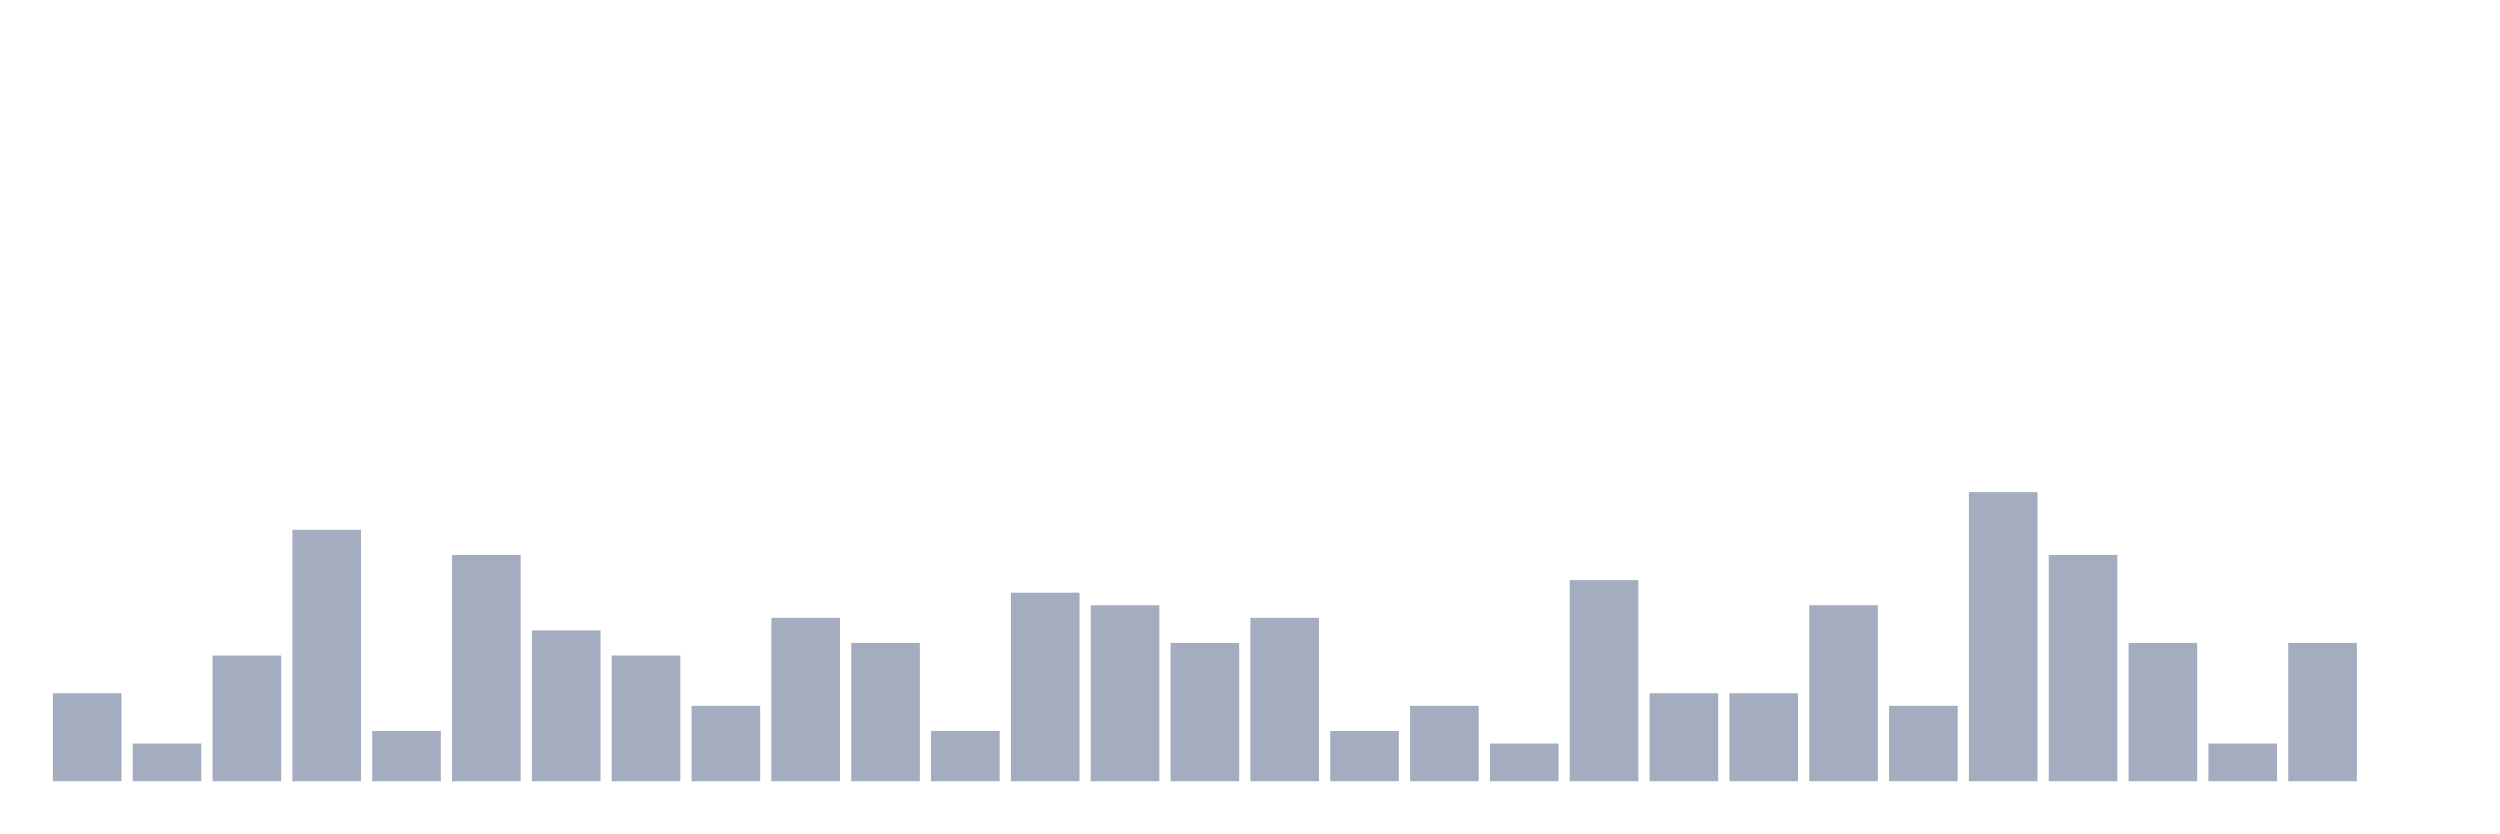
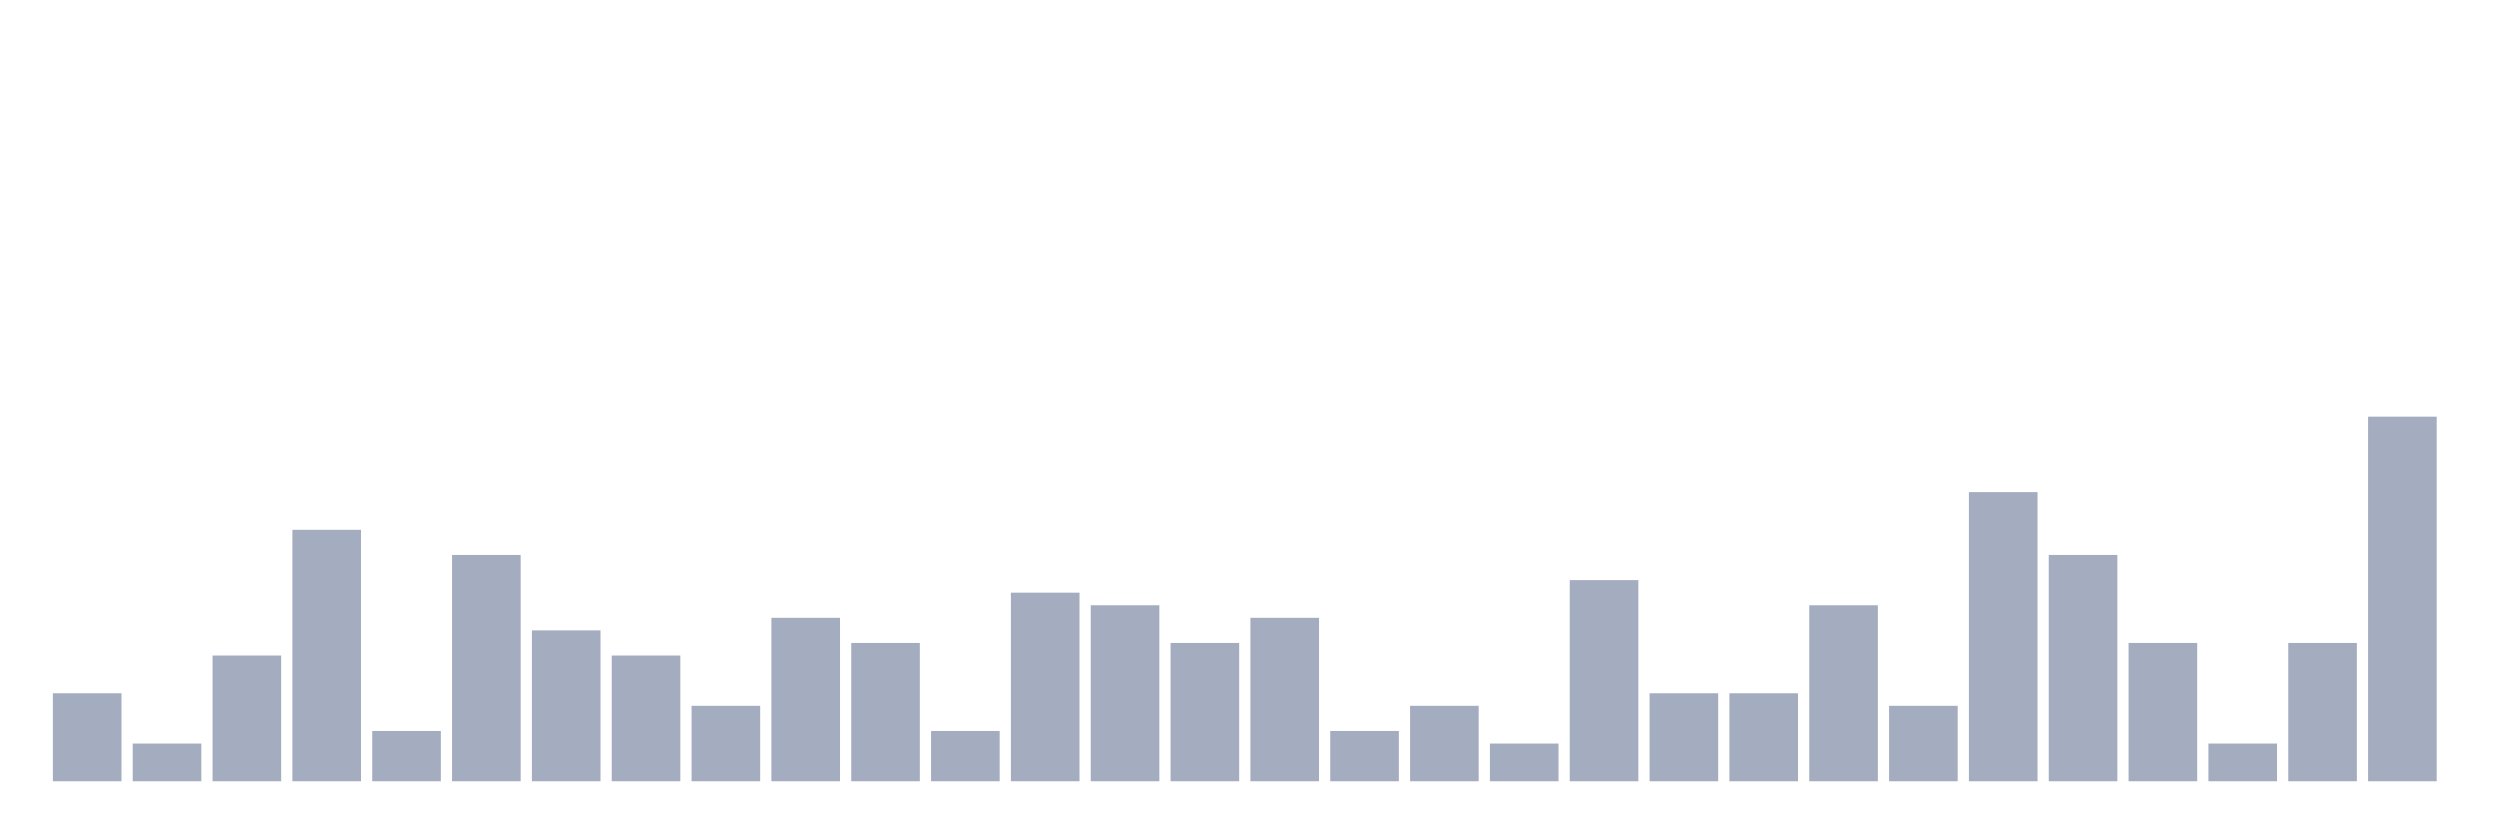
<svg xmlns="http://www.w3.org/2000/svg" viewBox="0 0 480 160">
  <g transform="translate(10,10)">
    <rect class="bar" x="0.153" width="13.175" y="123.103" height="16.897" fill="rgb(164,173,192)" />
    <rect class="bar" x="15.482" width="13.175" y="132.759" height="7.241" fill="rgb(164,173,192)" />
    <rect class="bar" x="30.81" width="13.175" y="115.862" height="24.138" fill="rgb(164,173,192)" />
    <rect class="bar" x="46.138" width="13.175" y="91.724" height="48.276" fill="rgb(164,173,192)" />
    <rect class="bar" x="61.466" width="13.175" y="130.345" height="9.655" fill="rgb(164,173,192)" />
    <rect class="bar" x="76.794" width="13.175" y="96.552" height="43.448" fill="rgb(164,173,192)" />
    <rect class="bar" x="92.123" width="13.175" y="111.034" height="28.966" fill="rgb(164,173,192)" />
    <rect class="bar" x="107.451" width="13.175" y="115.862" height="24.138" fill="rgb(164,173,192)" />
    <rect class="bar" x="122.779" width="13.175" y="125.517" height="14.483" fill="rgb(164,173,192)" />
    <rect class="bar" x="138.107" width="13.175" y="108.621" height="31.379" fill="rgb(164,173,192)" />
    <rect class="bar" x="153.436" width="13.175" y="113.448" height="26.552" fill="rgb(164,173,192)" />
    <rect class="bar" x="168.764" width="13.175" y="130.345" height="9.655" fill="rgb(164,173,192)" />
    <rect class="bar" x="184.092" width="13.175" y="103.793" height="36.207" fill="rgb(164,173,192)" />
    <rect class="bar" x="199.42" width="13.175" y="106.207" height="33.793" fill="rgb(164,173,192)" />
    <rect class="bar" x="214.748" width="13.175" y="113.448" height="26.552" fill="rgb(164,173,192)" />
    <rect class="bar" x="230.077" width="13.175" y="108.621" height="31.379" fill="rgb(164,173,192)" />
    <rect class="bar" x="245.405" width="13.175" y="130.345" height="9.655" fill="rgb(164,173,192)" />
    <rect class="bar" x="260.733" width="13.175" y="125.517" height="14.483" fill="rgb(164,173,192)" />
    <rect class="bar" x="276.061" width="13.175" y="132.759" height="7.241" fill="rgb(164,173,192)" />
    <rect class="bar" x="291.39" width="13.175" y="101.379" height="38.621" fill="rgb(164,173,192)" />
    <rect class="bar" x="306.718" width="13.175" y="123.103" height="16.897" fill="rgb(164,173,192)" />
    <rect class="bar" x="322.046" width="13.175" y="123.103" height="16.897" fill="rgb(164,173,192)" />
    <rect class="bar" x="337.374" width="13.175" y="106.207" height="33.793" fill="rgb(164,173,192)" />
    <rect class="bar" x="352.702" width="13.175" y="125.517" height="14.483" fill="rgb(164,173,192)" />
    <rect class="bar" x="368.031" width="13.175" y="84.483" height="55.517" fill="rgb(164,173,192)" />
    <rect class="bar" x="383.359" width="13.175" y="96.552" height="43.448" fill="rgb(164,173,192)" />
    <rect class="bar" x="398.687" width="13.175" y="113.448" height="26.552" fill="rgb(164,173,192)" />
    <rect class="bar" x="414.015" width="13.175" y="132.759" height="7.241" fill="rgb(164,173,192)" />
    <rect class="bar" x="429.344" width="13.175" y="113.448" height="26.552" fill="rgb(164,173,192)" />
-     <rect class="bar" x="444.672" width="13.175" y="140" height="0" fill="rgb(164,173,192)" />
+     <rect class="bar" x="444.672" width="13.175" y="70" height="70" fill="rgb(164,173,192)" />
  </g>
</svg>
